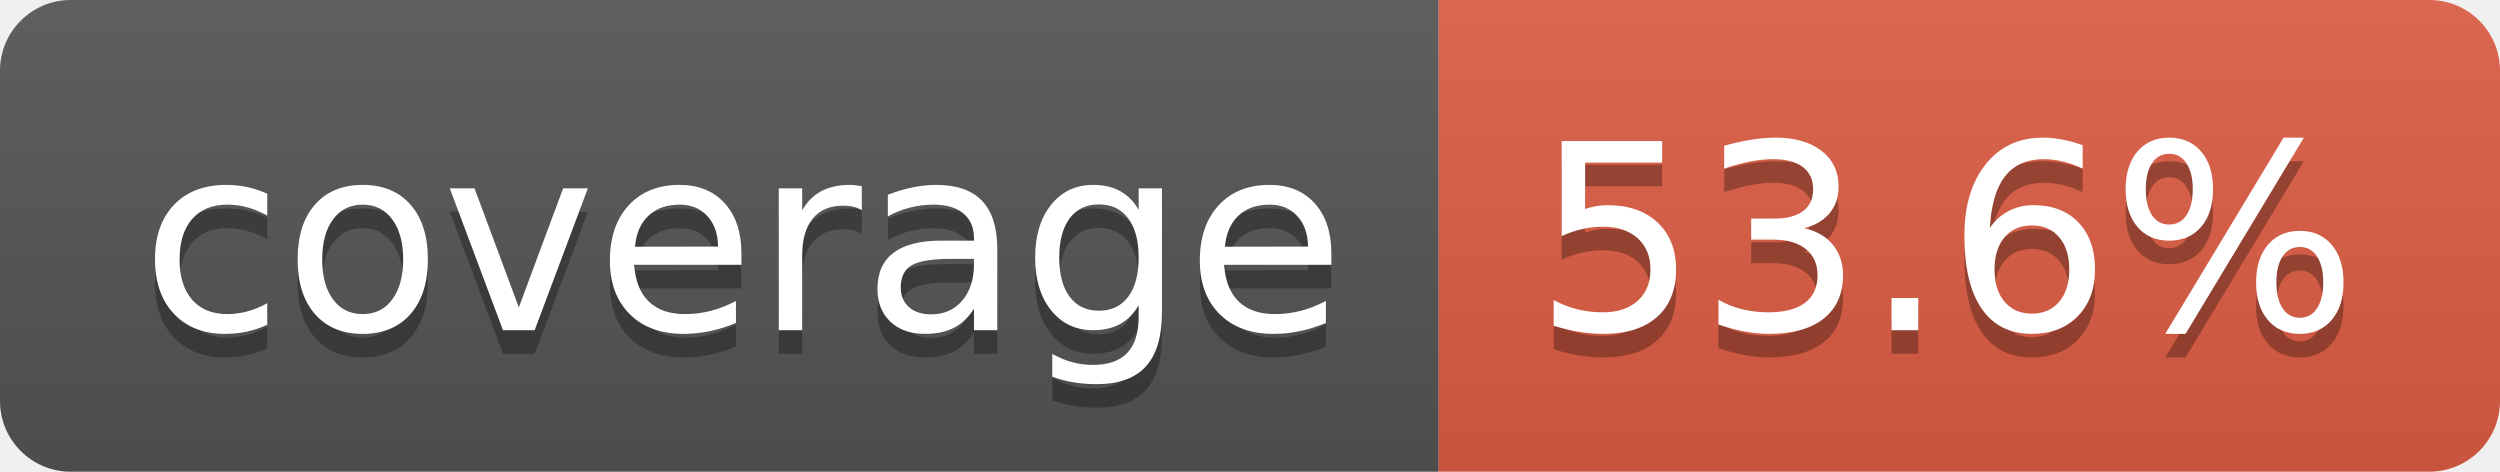
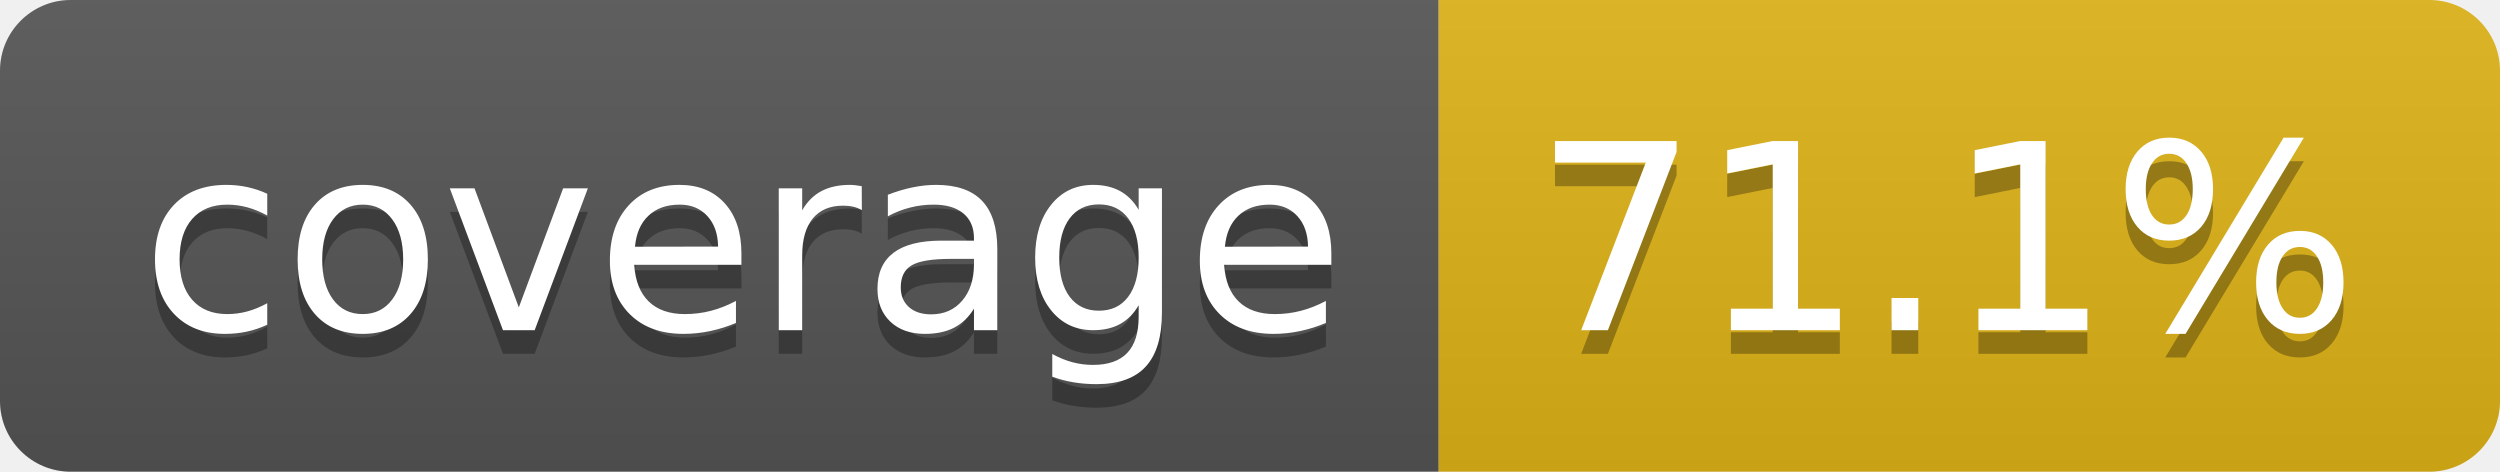
- <svg xmlns="http://www.w3.org/2000/svg" width="106" height="20" role="img" aria-label="coverage: 53.6%">
+ <svg xmlns="http://www.w3.org/2000/svg" width="106" height="20" role="img" aria-label="coverage: 71.1%">
  <linearGradient id="s" x2="0" y2="100%">
    <stop offset="0" stop-color="#bbb" stop-opacity=".1" />
    <stop offset="1" stop-opacity=".1" />
  </linearGradient>
  <clipPath id="r">
    <rect width="106" height="20" rx="3" fill="#fff" />
  </clipPath>
  <g clip-path="url(#r)">
    <rect width="61" height="20" fill="#555" />
-     <rect x="61" width="45" height="20" fill="#e05d44" />
+     <rect x="61" width="45" height="20" fill="#dfb317" />
    <rect width="106" height="20" fill="url(#s)" />
  </g>
  <g fill="#fff" text-anchor="middle" font-family="Verdana,Geneva,DejaVu Sans,sans-serif" text-rendering="geometricPrecision" font-size="110">
    <text aria-hidden="true" x="315" y="150" fill="#010101" fill-opacity=".3" transform="scale(.1)" textLength="510">coverage</text>
    <text x="315" y="140" transform="scale(.1)" fill="#fff" textLength="510">coverage</text>
-     <text aria-hidden="true" x="825" y="150" fill="#010101" fill-opacity=".3" transform="scale(.1)" textLength="350">53.6%</text>
-     <text x="825" y="140" transform="scale(.1)" fill="#fff" textLength="350">53.6%</text>
+     <text aria-hidden="true" x="825" y="150" fill="#010101" fill-opacity=".3" transform="scale(.1)" textLength="350">71.1%</text>
+     <text x="825" y="140" transform="scale(.1)" fill="#fff" textLength="350">71.1%</text>
  </g>
</svg>
